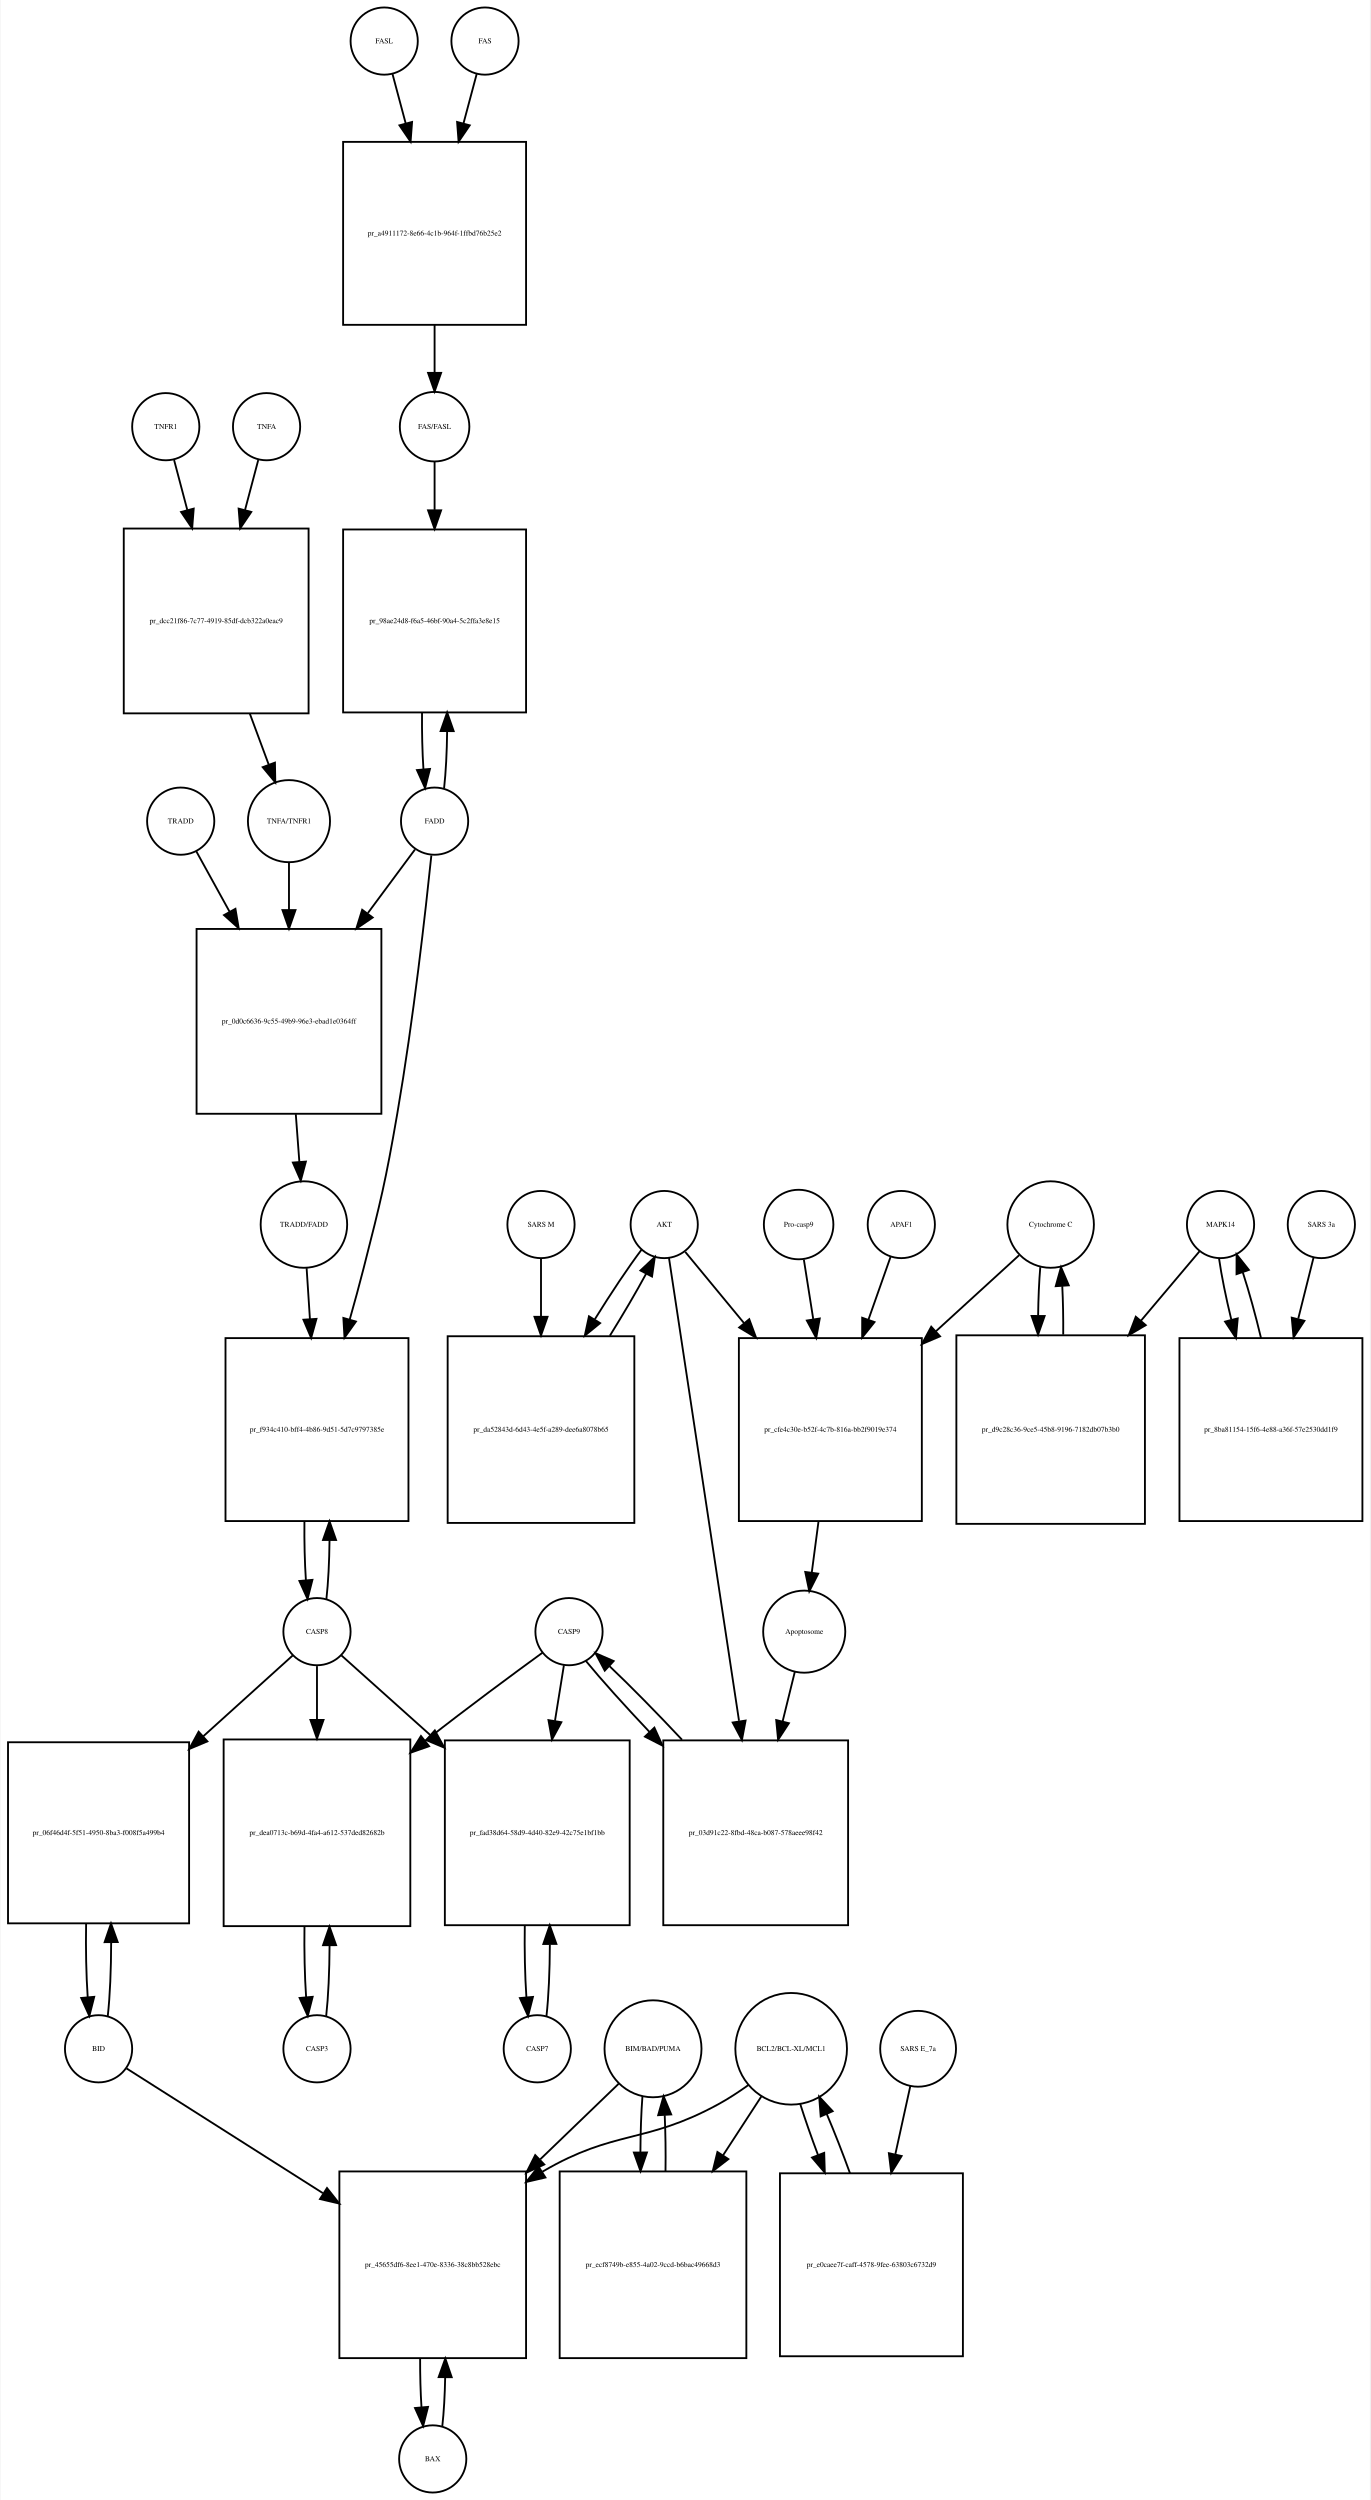
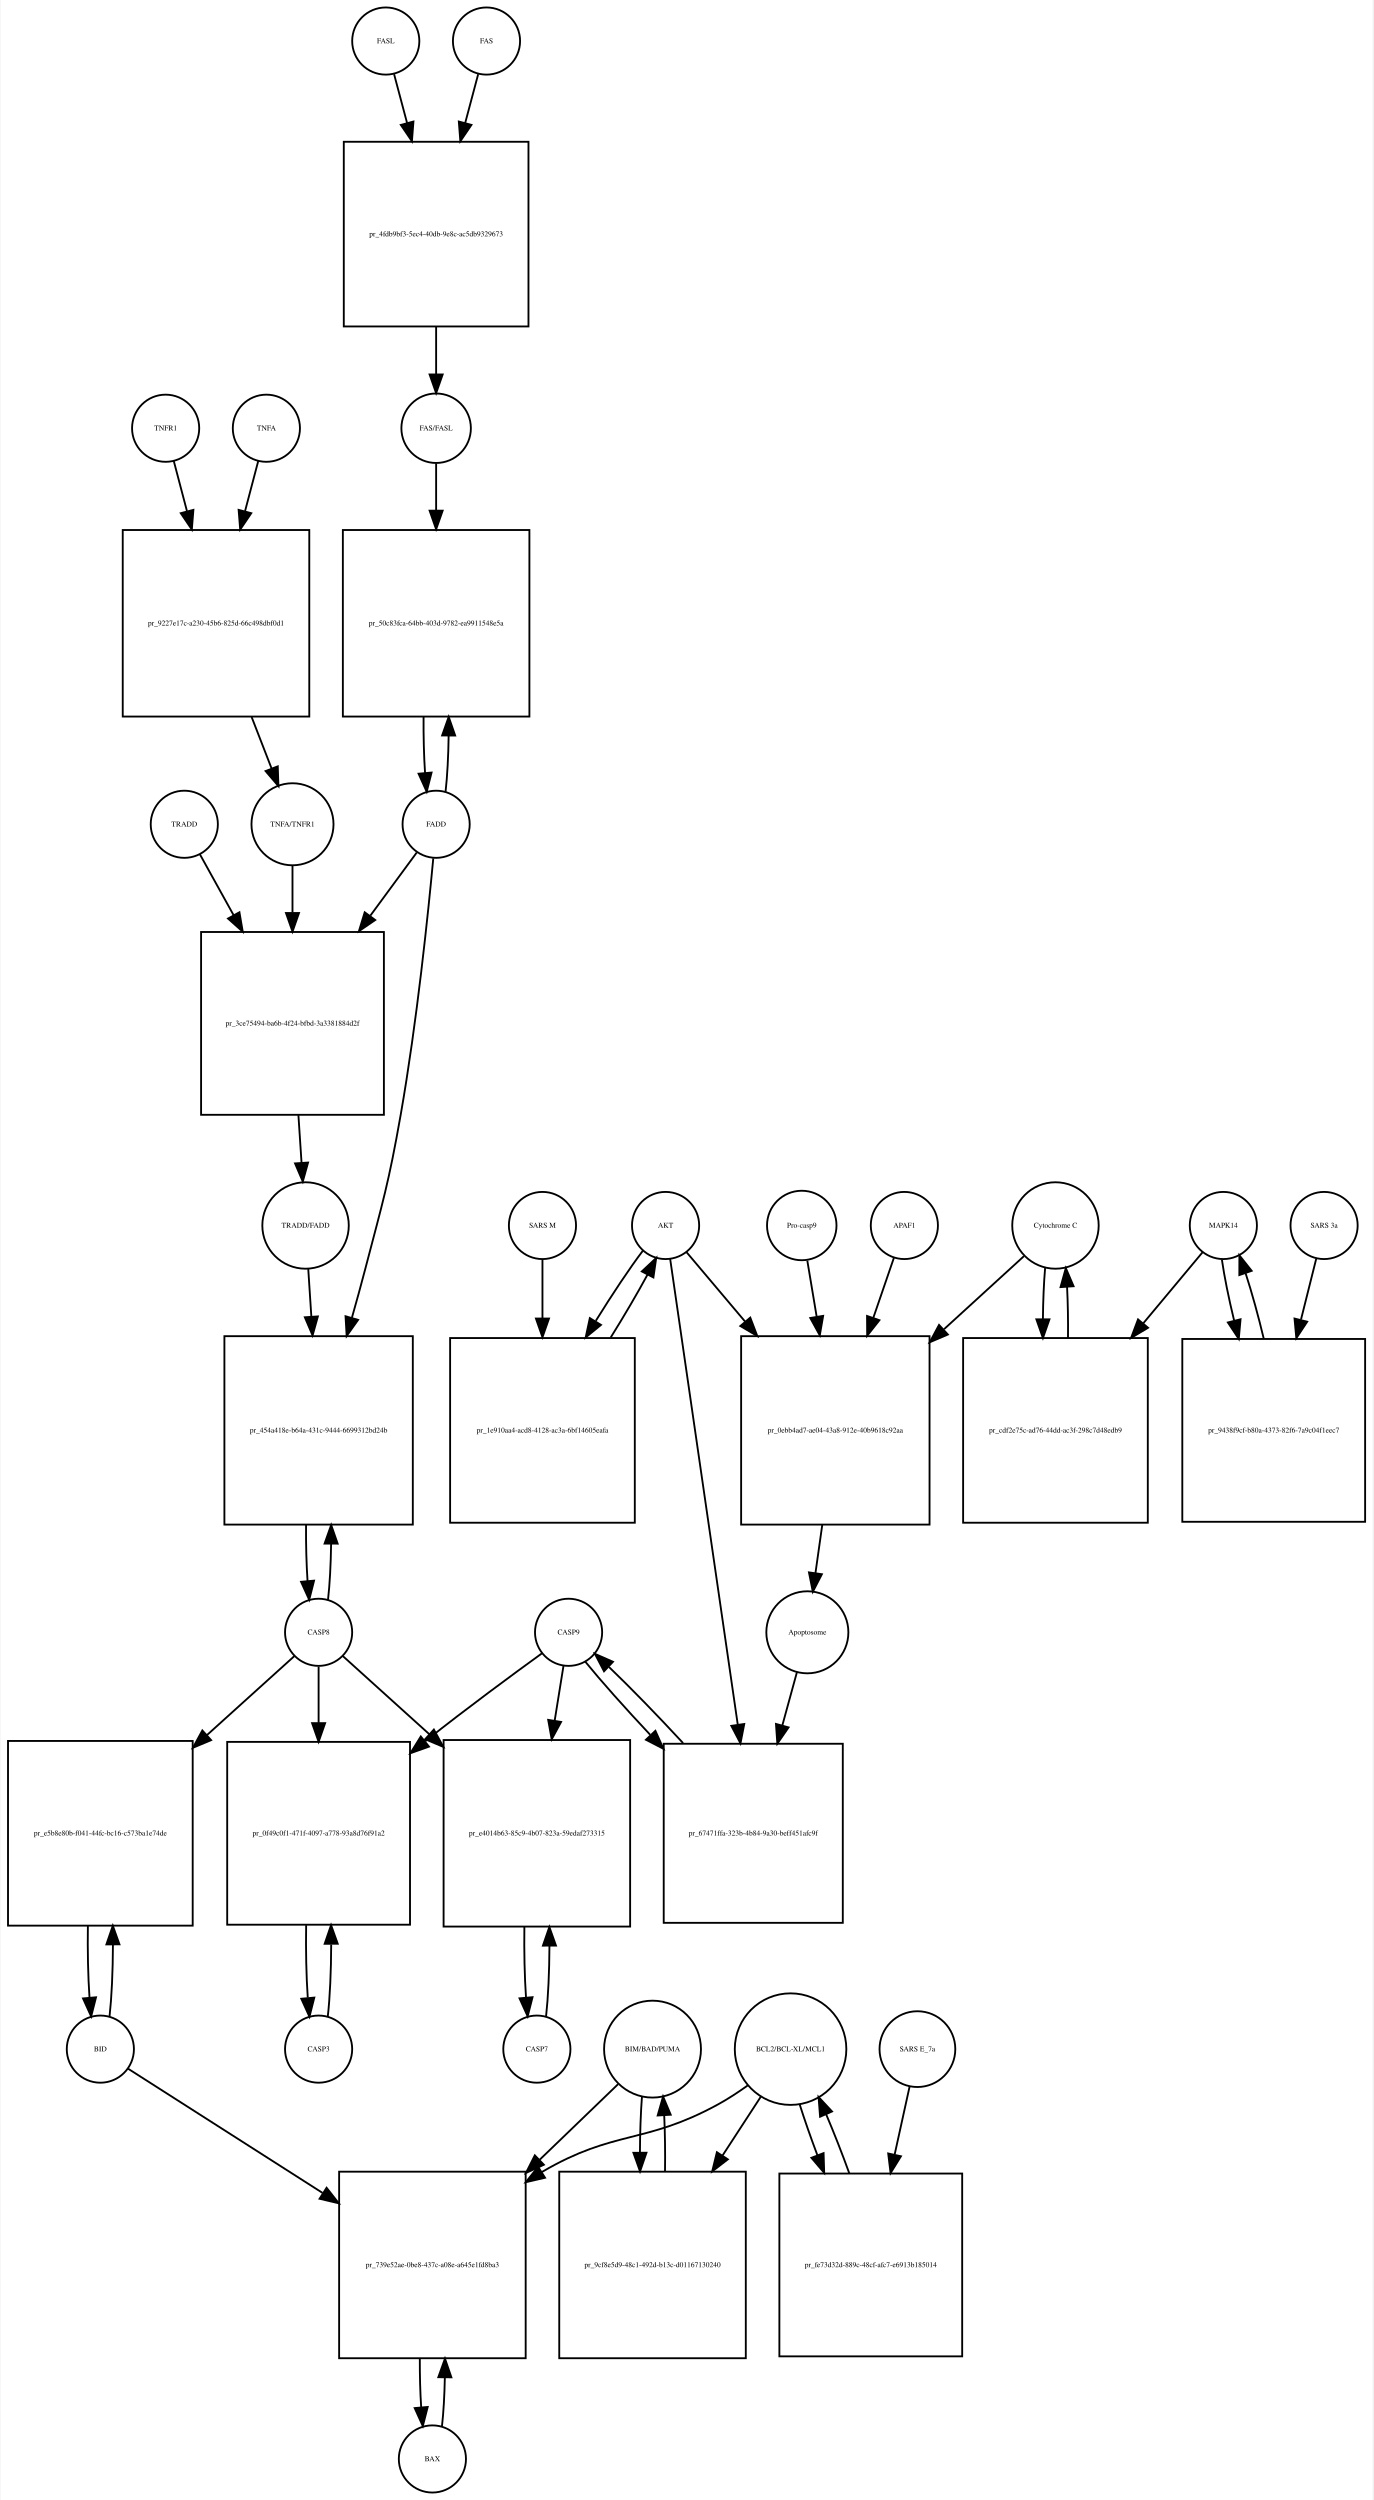
- <svg xmlns="http://www.w3.org/2000/svg" width="734pt" height="1339pt" viewBox="0.00 0.00 733.50 1339.16">
-   <g id="graph0" class="graph" transform="scale(1 1) rotate(0) translate(4 1335.16)">
-     <polygon fill="white" stroke="none" points="-4,4 -4,-1335.16 729.5,-1335.16 729.5,4 -4,4" />
+ <svg xmlns="http://www.w3.org/2000/svg" width="736pt" height="1340pt" viewBox="0.00 0.00 735.50 1340.16">
+   <g id="graph0" class="graph" transform="scale(1 1) rotate(0) translate(4 1336.16)">
+     <polygon fill="white" stroke="none" points="-4,4 -4,-1336.16 731.5,-1336.16 731.5,4 -4,4" />
    <g id="node1" class="node">
-       <ellipse fill="none" stroke="black" cx="201.5" cy="-1313.16" rx="18" ry="18" />
-       <text text-anchor="middle" x="201.5" y="-1311.96" font-family="Times,serif" font-size="4.00">FASL</text>
+       <ellipse fill="none" stroke="black" cx="202.5" cy="-1314.16" rx="18" ry="18" />
+       <text text-anchor="middle" x="202.5" y="-1312.96" font-family="Times,serif" font-size="4.00">FASL</text>
    </g>
    <g id="node2" class="node">
-       <polygon fill="none" stroke="black" points="277.5,-1259.16 179.5,-1259.16 179.5,-1161.16 277.5,-1161.16 277.5,-1259.16" />
-       <text text-anchor="middle" x="228.5" y="-1208.96" font-family="Times,serif" font-size="4.00">pr_a4911172-8e66-4c1b-964f-1ffbd76b25e2</text>
+       <polygon fill="none" stroke="black" points="279,-1260.16 180,-1260.16 180,-1161.16 279,-1161.16 279,-1260.16" />
+       <text text-anchor="middle" x="229.5" y="-1209.46" font-family="Times,serif" font-size="4.00">pr_4fdb9bf3-5ec4-40db-9e8c-ac5db9329673</text>
    </g>
    <g id="edge1" class="edge">
-       <path fill="none" stroke="black" d="M205.959,-1295.49C207.958,-1288.01 210.447,-1278.69 213.035,-1269.01" />
-       <polygon fill="black" stroke="black" points="216.44,-1269.83 215.641,-1259.26 209.677,-1268.02 216.44,-1269.83" />
+       <path fill="none" stroke="black" d="M206.959,-1296.4C208.936,-1288.97 211.392,-1279.74 213.948,-1270.13" />
+       <polygon fill="black" stroke="black" points="217.336,-1271.01 216.524,-1260.44 210.571,-1269.21 217.336,-1271.01" />
    </g>
    <g id="node4" class="node">
-       <ellipse fill="none" stroke="black" cx="228.5" cy="-1106.6" rx="18.623" ry="18.623" />
-       <text text-anchor="middle" x="228.5" y="-1105.4" font-family="Times,serif" font-size="4.00">FAS/FASL</text>
+       <ellipse fill="none" stroke="black" cx="229.5" cy="-1106.6" rx="18.623" ry="18.623" />
+       <text text-anchor="middle" x="229.5" y="-1105.4" font-family="Times,serif" font-size="4.00">FAS/FASL</text>
    </g>
    <g id="edge2" class="edge">
-       <path fill="none" stroke="black" d="M228.5,-1161.06C228.5,-1152.32 228.5,-1143.47 228.5,-1135.56" />
-       <polygon fill="black" stroke="black" points="232,-1135.44 228.5,-1125.44 225,-1135.44 232,-1135.44" />
+       <path fill="none" stroke="black" d="M229.5,-1161.02C229.5,-1152.27 229.5,-1143.42 229.5,-1135.51" />
+       <polygon fill="black" stroke="black" points="233,-1135.41 229.5,-1125.41 226,-1135.41 233,-1135.41" />
    </g>
    <g id="node3" class="node">
-       <ellipse fill="none" stroke="black" cx="255.5" cy="-1313.16" rx="18" ry="18" />
-       <text text-anchor="middle" x="255.5" y="-1311.96" font-family="Times,serif" font-size="4.00">FAS</text>
+       <ellipse fill="none" stroke="black" cx="256.5" cy="-1314.16" rx="18" ry="18" />
+       <text text-anchor="middle" x="256.5" y="-1312.96" font-family="Times,serif" font-size="4.00">FAS</text>
    </g>
    <g id="edge3" class="edge">
-       <path fill="none" stroke="black" d="M251.041,-1295.49C249.042,-1288.01 246.553,-1278.69 243.965,-1269.01" />
-       <polygon fill="black" stroke="black" points="247.323,-1268.02 241.359,-1259.26 240.56,-1269.83 247.323,-1268.02" />
+       <path fill="none" stroke="black" d="M252.041,-1296.4C250.064,-1288.97 247.608,-1279.74 245.052,-1270.13" />
+       <polygon fill="black" stroke="black" points="248.429,-1269.21 242.476,-1260.44 241.664,-1271.01 248.429,-1269.21" />
    </g>
    <g id="node10" class="node">
-       <polygon fill="none" stroke="black" points="277.5,-1051.54 179.5,-1051.54 179.5,-953.54 277.5,-953.54 277.5,-1051.54" />
-       <text text-anchor="middle" x="228.5" y="-1001.34" font-family="Times,serif" font-size="4.00">pr_98ae24d8-f6a5-46bf-90a4-5c2ffa3e8e15</text>
+       <polygon fill="none" stroke="black" points="279.5,-1052.04 179.5,-1052.04 179.5,-952.04 279.5,-952.04 279.5,-1052.04" />
+       <text text-anchor="middle" x="229.5" y="-1000.84" font-family="Times,serif" font-size="4.00">pr_50c83fca-64bb-403d-9782-ea9911548e5a</text>
    </g>
    <g id="edge4" class="edge">
-       <path fill="none" stroke="black" d="M228.5,-1087.82C228.5,-1080.44 228.5,-1071.42 228.5,-1062.05" />
-       <polygon fill="black" stroke="black" points="232,-1061.81 228.5,-1051.81 225,-1061.81 232,-1061.81" />
+       <path fill="none" stroke="black" d="M229.5,-1087.74C229.5,-1080.49 229.5,-1071.66 229.5,-1062.47" />
+       <polygon fill="black" stroke="black" points="233,-1062.42 229.5,-1052.42 226,-1062.42 233,-1062.42" />
    </g>
    <g id="node5" class="node">
      <ellipse fill="none" stroke="black" cx="138.5" cy="-1106.6" rx="18" ry="18" />
      <text text-anchor="middle" x="138.5" y="-1105.4" font-family="Times,serif" font-size="4.00">TNFA</text>
    </g>
    <g id="node6" class="node">
-       <polygon fill="none" stroke="black" points="161,-1052.04 62,-1052.04 62,-953.04 161,-953.04 161,-1052.04" />
-       <text text-anchor="middle" x="111.5" y="-1001.34" font-family="Times,serif" font-size="4.00">pr_dcc21f86-7c77-4919-85df-dcb322a0eac9</text>
+       <polygon fill="none" stroke="black" points="161.5,-1052.04 61.5,-1052.04 61.5,-952.04 161.5,-952.04 161.5,-1052.04" />
+       <text text-anchor="middle" x="111.5" y="-1000.84" font-family="Times,serif" font-size="4.00">pr_9227e17c-a230-45b6-825d-66c498dbf0d1</text>
    </g>
    <g id="edge5" class="edge">
-       <path fill="none" stroke="black" d="M134.041,-1088.75C132.042,-1081.19 129.553,-1071.78 126.965,-1062" />
-       <polygon fill="black" stroke="black" points="130.3,-1060.92 124.359,-1052.15 123.533,-1062.71 130.3,-1060.92" />
+       <path fill="none" stroke="black" d="M134.162,-1089.12C132.172,-1081.56 129.679,-1072.09 127.081,-1062.22" />
+       <polygon fill="black" stroke="black" points="130.392,-1061.06 124.462,-1052.28 123.623,-1062.84 130.392,-1061.06" />
    </g>
    <g id="node8" class="node">
-       <ellipse fill="none" stroke="black" cx="150.5" cy="-895.297" rx="21.99" ry="21.99" />
-       <text text-anchor="middle" x="150.5" y="-894.097" font-family="Times,serif" font-size="4.00">TNFA/TNFR1</text>
+       <ellipse fill="none" stroke="black" cx="152.5" cy="-894.297" rx="21.99" ry="21.99" />
+       <text text-anchor="middle" x="152.5" y="-893.097" font-family="Times,serif" font-size="4.00">TNFA/TNFR1</text>
    </g>
    <g id="edge6" class="edge">
-       <path fill="none" stroke="black" d="M129.516,-952.923C132.987,-943.555 136.522,-934.017 139.676,-925.505" />
-       <polygon fill="black" stroke="black" points="142.985,-926.649 143.178,-916.056 136.421,-924.217 142.985,-926.649" />
+       <path fill="none" stroke="black" d="M130.56,-951.883C134.227,-942.425 137.956,-932.806 141.275,-924.248" />
+       <polygon fill="black" stroke="black" points="144.601,-925.35 144.953,-914.761 138.075,-922.819 144.601,-925.35" />
    </g>
    <g id="node7" class="node">
      <ellipse fill="none" stroke="black" cx="84.5" cy="-1106.6" rx="18" ry="18" />
      <text text-anchor="middle" x="84.5" y="-1105.4" font-family="Times,serif" font-size="4.00">TNFR1</text>
    </g>
    <g id="edge7" class="edge">
-       <path fill="none" stroke="black" d="M88.959,-1088.75C90.958,-1081.19 93.447,-1071.78 96.035,-1062" />
-       <polygon fill="black" stroke="black" points="99.467,-1062.71 98.641,-1052.15 92.7,-1060.92 99.467,-1062.71" />
+       <path fill="none" stroke="black" d="M88.838,-1089.12C90.828,-1081.56 93.321,-1072.09 95.919,-1062.22" />
+       <polygon fill="black" stroke="black" points="99.377,-1062.84 98.538,-1052.28 92.608,-1061.06 99.377,-1062.84" />
    </g>
    <g id="node36" class="node">
-       <polygon fill="none" stroke="black" points="200,-837.553 101,-837.553 101,-738.553 200,-738.553 200,-837.553" />
-       <text text-anchor="middle" x="150.5" y="-786.853" font-family="Times,serif" font-size="4.00">pr_0d0c6636-9c55-49b9-96e3-ebad1e0364ff</text>
+       <polygon fill="none" stroke="black" points="201.5,-836.553 103.5,-836.553 103.5,-738.553 201.5,-738.553 201.5,-836.553" />
+       <text text-anchor="middle" x="152.5" y="-786.353" font-family="Times,serif" font-size="4.00">pr_3ce75494-ba6b-4f24-bfbd-3a3381884d2f</text>
    </g>
    <g id="edge8" class="edge">
-       <path fill="none" stroke="black" d="M150.5,-873.504C150.5,-865.937 150.5,-856.964 150.5,-847.739" />
-       <polygon fill="black" stroke="black" points="154,-847.684 150.5,-837.684 147,-847.684 154,-847.684" />
+       <path fill="none" stroke="black" d="M152.5,-872.352C152.5,-864.891 152.5,-856.08 152.5,-847.023" />
+       <polygon fill="black" stroke="black" points="156,-846.75 152.5,-836.75 149,-846.75 156,-846.75" />
    </g>
    <g id="node9" class="node">
-       <ellipse fill="none" stroke="black" cx="228.5" cy="-895.297" rx="18" ry="18" />
-       <text text-anchor="middle" x="228.5" y="-894.097" font-family="Times,serif" font-size="4.00">FADD</text>
+       <ellipse fill="none" stroke="black" cx="229.5" cy="-894.297" rx="18" ry="18" />
+       <text text-anchor="middle" x="229.5" y="-893.097" font-family="Times,serif" font-size="4.00">FADD</text>
    </g>
    <g id="edge9" class="edge">
-       <path fill="none" stroke="black" d="M233.593,-913.007C234.539,-921.429 235.08,-932.197 235.216,-943.302" />
-       <polygon fill="black" stroke="black" points="231.716,-943.542 235.227,-953.538 238.716,-943.534 231.716,-943.542" />
+       <path fill="none" stroke="black" d="M234.555,-911.754C235.501,-920.06 236.051,-930.697 236.205,-941.715" />
+       <polygon fill="black" stroke="black" points="232.706,-941.894 236.235,-951.883 239.705,-941.873 232.706,-941.894" />
    </g>
    <g id="node12" class="node">
-       <polygon fill="none" stroke="black" points="214.5,-618.384 116.5,-618.384 116.5,-520.384 214.5,-520.384 214.5,-618.384" />
-       <text text-anchor="middle" x="165.5" y="-568.184" font-family="Times,serif" font-size="4.00">pr_f934c410-bff4-4b86-9d51-5d7c9797385e</text>
+       <polygon fill="none" stroke="black" points="217,-619.884 116,-619.884 116,-518.884 217,-518.884 217,-619.884" />
+       <text text-anchor="middle" x="166.5" y="-568.184" font-family="Times,serif" font-size="4.00">pr_454a418e-b64a-431c-9444-6699312bd24b</text>
    </g>
    <g id="edge10" class="edge">
-       <path fill="none" stroke="black" d="M226.768,-876.938C223.778,-848.094 217.131,-788.518 208.5,-738.553 202.099,-701.499 199.782,-692.323 190.5,-655.884 188.229,-646.969 185.664,-637.581 183.063,-628.421" />
-       <polygon fill="black" stroke="black" points="186.368,-627.247 180.24,-618.604 179.64,-629.182 186.368,-627.247" />
+       <path fill="none" stroke="black" d="M227.971,-876.036C225.298,-847.357 219.218,-788.137 210.5,-738.553 203.972,-701.423 201.016,-692.363 191.5,-655.884 189.288,-647.403 186.83,-638.487 184.343,-629.745" />
+       <polygon fill="black" stroke="black" points="187.662,-628.623 181.535,-619.98 180.935,-630.557 187.662,-628.623" />
    </g>
    <g id="edge11" class="edge">
-       <path fill="none" stroke="black" d="M217.981,-880.103C211.295,-871.082 202.154,-858.748 192.758,-846.071" />
-       <polygon fill="black" stroke="black" points="195.337,-843.673 186.571,-837.723 189.713,-847.841 195.337,-843.673" />
+       <path fill="none" stroke="black" d="M219.115,-879.17C212.515,-870.192 203.491,-857.917 194.217,-845.3" />
+       <polygon fill="black" stroke="black" points="196.852,-842.976 188.109,-836.992 191.212,-847.122 196.852,-842.976" />
    </g>
    <g id="edge12" class="edge">
-       <path fill="none" stroke="black" d="M221.773,-953.538C221.668,-943.095 221.92,-932.408 222.529,-923.138" />
-       <polygon fill="black" stroke="black" points="226.03,-923.272 223.407,-913.007 219.056,-922.667 226.03,-923.272" />
+       <path fill="none" stroke="black" d="M222.765,-951.883C222.682,-941.494 222.948,-930.913 223.563,-921.754" />
+       <polygon fill="black" stroke="black" points="227.053,-922.023 224.445,-911.754 220.08,-921.407 227.053,-922.023" />
    </g>
    <g id="node11" class="node">
-       <ellipse fill="none" stroke="black" cx="165.5" cy="-461.141" rx="18" ry="18" />
-       <text text-anchor="middle" x="165.5" y="-459.941" font-family="Times,serif" font-size="4.00">CASP8</text>
+       <ellipse fill="none" stroke="black" cx="166.5" cy="-461.141" rx="18" ry="18" />
+       <text text-anchor="middle" x="166.5" y="-459.941" font-family="Times,serif" font-size="4.00">CASP8</text>
    </g>
    <g id="edge13" class="edge">
-       <path fill="none" stroke="black" d="M170.549,-478.624C171.535,-487.299 172.093,-498.514 172.221,-510.06" />
-       <polygon fill="black" stroke="black" points="168.721,-510.237 172.224,-520.236 175.721,-510.235 168.721,-510.237" />
+       <path fill="none" stroke="black" d="M171.542,-478.564C172.488,-486.858 173.041,-497.485 173.201,-508.507" />
+       <polygon fill="black" stroke="black" points="169.702,-508.697 173.238,-518.684 176.702,-508.672 169.702,-508.697" />
    </g>
    <g id="node15" class="node">
-       <polygon fill="none" stroke="black" points="215.5,-403.397 115.5,-403.397 115.5,-303.397 215.5,-303.397 215.5,-403.397" />
-       <text text-anchor="middle" x="165.5" y="-352.197" font-family="Times,serif" font-size="4.00">pr_dea0713c-b69d-4fa4-a612-537ded82682b</text>
+       <polygon fill="none" stroke="black" points="215.5,-402.397 117.5,-402.397 117.5,-304.397 215.5,-304.397 215.5,-402.397" />
+       <text text-anchor="middle" x="166.5" y="-352.197" font-family="Times,serif" font-size="4.00">pr_0f49c0f1-471f-4097-a778-93a8d76f91a2</text>
    </g>
    <g id="edge14" class="edge">
-       <path fill="none" stroke="black" d="M165.5,-442.679C165.5,-434.589 165.5,-424.451 165.5,-413.956" />
-       <polygon fill="black" stroke="black" points="169,-413.839 165.5,-403.839 162,-413.839 169,-413.839" />
+       <path fill="none" stroke="black" d="M166.5,-442.679C166.5,-434.236 166.5,-423.562 166.5,-412.58" />
+       <polygon fill="black" stroke="black" points="170,-412.463 166.5,-402.463 163,-412.463 170,-412.463" />
    </g>
    <g id="node21" class="node">
-       <polygon fill="none" stroke="black" points="97,-401.897 7.10543e-15,-401.897 7.10543e-15,-304.897 97,-304.897 97,-401.897" />
-       <text text-anchor="middle" x="48.5" y="-352.197" font-family="Times,serif" font-size="4.00">pr_06f46d4f-5f51-4950-8ba3-f008f5a499b4</text>
+       <polygon fill="none" stroke="black" points="99,-402.897 0,-402.897 0,-303.897 99,-303.897 99,-402.897" />
+       <text text-anchor="middle" x="49.5" y="-352.197" font-family="Times,serif" font-size="4.00">pr_e5b8e80b-f041-44fc-bc16-c573ba1e74de</text>
    </g>
    <g id="edge15" class="edge">
-       <path fill="none" stroke="black" d="M152.532,-448.42C140.766,-437.787 122.57,-421.341 104.666,-405.16" />
-       <polygon fill="black" stroke="black" points="106.797,-402.367 97.031,-398.259 102.103,-407.56 106.797,-402.367" />
+       <path fill="none" stroke="black" d="M153.532,-448.42C141.975,-437.975 124.213,-421.921 106.617,-406.019" />
+       <polygon fill="black" stroke="black" points="108.871,-403.338 99.105,-399.23 104.177,-408.532 108.871,-403.338" />
    </g>
    <g id="node33" class="node">
-       <polygon fill="none" stroke="black" points="333,-402.897 234,-402.897 234,-303.897 333,-303.897 333,-402.897" />
-       <text text-anchor="middle" x="283.5" y="-352.197" font-family="Times,serif" font-size="4.00">pr_fad38d64-58d9-4d40-82e9-42c75e1bf1bb</text>
+       <polygon fill="none" stroke="black" points="333.5,-403.397 233.5,-403.397 233.5,-303.397 333.5,-303.397 333.5,-403.397" />
+       <text text-anchor="middle" x="283.5" y="-352.197" font-family="Times,serif" font-size="4.00">pr_e4014b63-85c9-4b07-823a-59edaf273315</text>
    </g>
    <g id="edge16" class="edge">
-       <path fill="none" stroke="black" d="M178.579,-448.42C190.287,-437.928 208.31,-421.777 226.134,-405.804" />
-       <polygon fill="black" stroke="black" points="228.63,-408.267 233.742,-398.987 223.959,-403.054 228.63,-408.267" />
+       <path fill="none" stroke="black" d="M179.468,-448.42C190.921,-438.069 208.468,-422.21 225.907,-406.449" />
+       <polygon fill="black" stroke="black" points="228.284,-409.018 233.356,-399.716 223.591,-403.825 228.284,-409.018" />
    </g>
    <g id="edge17" class="edge">
-       <path fill="none" stroke="black" d="M158.776,-520.236C158.661,-509.386 158.924,-498.256 159.566,-488.679" />
-       <polygon fill="black" stroke="black" points="163.06,-488.893 160.451,-478.624 156.087,-488.279 163.06,-488.893" />
+       <path fill="none" stroke="black" d="M159.762,-518.684C159.687,-508.281 159.957,-497.703 160.574,-488.553" />
+       <polygon fill="black" stroke="black" points="164.063,-488.834 161.458,-478.564 157.09,-488.217 164.063,-488.834" />
    </g>
    <g id="node13" class="node">
-       <ellipse fill="none" stroke="black" cx="158.5" cy="-679.219" rx="23.17" ry="23.17" />
-       <text text-anchor="middle" x="158.5" y="-678.019" font-family="Times,serif" font-size="4.00">TRADD/FADD</text>
+       <ellipse fill="none" stroke="black" cx="159.5" cy="-679.219" rx="23.17" ry="23.17" />
+       <text text-anchor="middle" x="159.5" y="-678.019" font-family="Times,serif" font-size="4.00">TRADD/FADD</text>
    </g>
    <g id="edge18" class="edge">
-       <path fill="none" stroke="black" d="M159.95,-655.875C160.474,-647.817 161.091,-638.306 161.72,-628.608" />
-       <polygon fill="black" stroke="black" points="165.222,-628.692 162.377,-618.487 158.237,-628.239 165.222,-628.692" />
+       <path fill="none" stroke="black" d="M160.95,-655.875C161.439,-648.345 162.01,-639.546 162.597,-630.512" />
+       <polygon fill="black" stroke="black" points="166.107,-630.473 163.262,-620.267 159.121,-630.019 166.107,-630.473" />
    </g>
    <g id="node14" class="node">
-       <ellipse fill="none" stroke="black" cx="165.5" cy="-237.698" rx="18" ry="18" />
-       <text text-anchor="middle" x="165.5" y="-236.498" font-family="Times,serif" font-size="4.00">CASP3</text>
+       <ellipse fill="none" stroke="black" cx="166.5" cy="-237.698" rx="18" ry="18" />
+       <text text-anchor="middle" x="166.5" y="-236.498" font-family="Times,serif" font-size="4.00">CASP3</text>
    </g>
    <g id="edge19" class="edge">
-       <path fill="none" stroke="black" d="M170.432,-255.268C171.576,-265.443 172.18,-279.158 172.244,-293.07" />
-       <polygon fill="black" stroke="black" points="168.744,-293.172 172.196,-303.188 175.744,-293.205 168.744,-293.172" />
+       <path fill="none" stroke="black" d="M171.408,-255.055C172.588,-265.432 173.201,-279.552 173.247,-293.817" />
+       <polygon fill="black" stroke="black" points="169.745,-294.156 173.18,-304.179 176.745,-294.201 169.745,-294.156" />
    </g>
    <g id="edge20" class="edge">
-       <path fill="none" stroke="black" d="M158.804,-303.188C158.618,-290.181 158.91,-276.63 159.682,-265.326" />
-       <polygon fill="black" stroke="black" points="163.176,-265.537 160.568,-255.268 156.203,-264.922 163.176,-265.537" />
+       <path fill="none" stroke="black" d="M159.82,-304.179C159.604,-290.877 159.89,-276.931 160.68,-265.343" />
+       <polygon fill="black" stroke="black" points="164.196,-265.325 161.592,-255.055 157.223,-264.707 164.196,-265.325" />
    </g>
    <g id="node16" class="node">
      <ellipse fill="none" stroke="black" cx="300.5" cy="-461.141" rx="18" ry="18" />
      <text text-anchor="middle" x="300.5" y="-459.941" font-family="Times,serif" font-size="4.00">CASP9</text>
    </g>
    <g id="edge21" class="edge">
-       <path fill="none" stroke="black" d="M286.328,-449.897C270.938,-438.695 245.714,-420.107 224.5,-403.397 224.134,-403.109 223.767,-402.819 223.399,-402.528" />
-       <polygon fill="black" stroke="black" points="225.567,-399.78 215.568,-396.277 221.2,-405.251 225.567,-399.78" />
+       <path fill="none" stroke="black" d="M286.301,-449.931C270.887,-438.759 245.643,-420.196 224.5,-403.397 224.229,-403.182 223.958,-402.966 223.686,-402.749" />
+       <polygon fill="black" stroke="black" points="225.675,-399.857 215.694,-396.303 221.28,-405.305 225.675,-399.857" />
    </g>
    <g id="node17" class="node">
-       <polygon fill="none" stroke="black" points="450,-402.897 351,-402.897 351,-303.897 450,-303.897 450,-402.897" />
-       <text text-anchor="middle" x="400.5" y="-352.197" font-family="Times,serif" font-size="4.00">pr_03d91c22-8fbd-48ca-b087-578aeee98f42</text>
+       <polygon fill="none" stroke="black" points="447.5,-401.397 351.5,-401.397 351.5,-305.397 447.5,-305.397 447.5,-401.397" />
+       <text text-anchor="middle" x="399.5" y="-352.197" font-family="Times,serif" font-size="4.00">pr_67471ffa-323b-4b84-9a30-beff451afc9f</text>
    </g>
    <g id="edge22" class="edge">
-       <path fill="none" stroke="black" d="M309.56,-445.437C317.799,-435.386 330.397,-421.393 343.636,-407.389" />
-       <polygon fill="black" stroke="black" points="346.232,-409.739 350.598,-400.086 341.165,-404.909 346.232,-409.739" />
+       <path fill="none" stroke="black" d="M309.421,-445.437C317.8,-435.096 330.753,-420.582 344.273,-406.177" />
+       <polygon fill="black" stroke="black" points="347.041,-408.345 351.374,-398.677 341.957,-403.533 347.041,-408.345" />
    </g>
    <g id="edge23" class="edge">
-       <path fill="none" stroke="black" d="M297.769,-443.151C296.432,-434.837 294.735,-424.282 292.982,-413.376" />
-       <polygon fill="black" stroke="black" points="296.407,-412.633 291.364,-403.315 289.496,-413.744 296.407,-412.633" />
+       <path fill="none" stroke="black" d="M297.769,-443.151C296.446,-434.927 294.772,-424.509 293.038,-413.727" />
+       <polygon fill="black" stroke="black" points="296.481,-413.094 291.439,-403.776 289.57,-414.205 296.481,-413.094" />
    </g>
    <g id="edge24" class="edge">
-       <path fill="none" stroke="black" d="M361.033,-403.25C347.782,-417.391 333.519,-431.919 322.101,-442.754" />
-       <polygon fill="black" stroke="black" points="319.653,-440.25 314.697,-449.615 324.411,-445.384 319.653,-440.25" />
+       <path fill="none" stroke="black" d="M361.875,-401.759C348.461,-416.272 333.837,-431.345 322.16,-442.539" />
+       <polygon fill="black" stroke="black" points="319.509,-440.227 314.598,-449.615 324.291,-445.338 319.509,-440.227" />
    </g>
    <g id="node18" class="node">
-       <ellipse fill="none" stroke="black" cx="426.5" cy="-461.141" rx="21.99" ry="21.99" />
-       <text text-anchor="middle" x="426.5" y="-459.941" font-family="Times,serif" font-size="4.00">Apoptosome</text>
+       <ellipse fill="none" stroke="black" cx="428.5" cy="-461.141" rx="21.99" ry="21.99" />
+       <text text-anchor="middle" x="428.5" y="-459.941" font-family="Times,serif" font-size="4.00">Apoptosome</text>
    </g>
    <g id="edge25" class="edge">
-       <path fill="none" stroke="black" d="M421.487,-439.752C419.581,-432.002 417.302,-422.731 414.958,-413.2" />
-       <polygon fill="black" stroke="black" points="418.292,-412.101 412.506,-403.226 411.495,-413.772 418.292,-412.101" />
+       <path fill="none" stroke="black" d="M422.909,-439.752C420.638,-431.475 417.893,-421.463 415.092,-411.252" />
+       <polygon fill="black" stroke="black" points="418.425,-410.169 412.405,-401.451 411.674,-412.021 418.425,-410.169" />
    </g>
    <g id="node19" class="node">
-       <ellipse fill="none" stroke="black" cx="351.5" cy="-679.219" rx="18" ry="18" />
-       <text text-anchor="middle" x="351.5" y="-678.019" font-family="Times,serif" font-size="4.00">AKT</text>
+       <ellipse fill="none" stroke="black" cx="352.5" cy="-679.219" rx="18" ry="18" />
+       <text text-anchor="middle" x="352.5" y="-678.019" font-family="Times,serif" font-size="4.00">AKT</text>
    </g>
    <g id="edge26" class="edge">
-       <path fill="none" stroke="black" d="M354.065,-661.264C360.958,-615.713 380.13,-489.016 391.569,-413.417" />
-       <polygon fill="black" stroke="black" points="395.094,-413.514 393.13,-403.103 388.173,-412.467 395.094,-413.514" />
+       <path fill="none" stroke="black" d="M354.961,-661.264C361.617,-615.402 380.213,-487.284 391.157,-411.877" />
+       <polygon fill="black" stroke="black" points="394.676,-412 392.649,-401.601 387.749,-410.995 394.676,-412" />
    </g>
    <g id="node30" class="node">
-       <polygon fill="none" stroke="black" points="489.5,-618.384 391.5,-618.384 391.5,-520.384 489.5,-520.384 489.5,-618.384" />
-       <text text-anchor="middle" x="440.5" y="-568.184" font-family="Times,serif" font-size="4.00">pr_cfe4c30e-b52f-4c7b-816a-bb2f9019e374</text>
+       <polygon fill="none" stroke="black" points="494,-619.884 393,-619.884 393,-518.884 494,-518.884 494,-619.884" />
+       <text text-anchor="middle" x="443.5" y="-568.184" font-family="Times,serif" font-size="4.00">pr_0ebb4ad7-ae04-43a8-912e-40b9618c92aa</text>
    </g>
    <g id="edge27" class="edge">
-       <path fill="none" stroke="black" d="M362.772,-664.561C370.902,-654.711 382.47,-640.695 394.204,-626.477" />
-       <polygon fill="black" stroke="black" points="397.054,-628.523 400.72,-618.582 391.655,-624.067 397.054,-628.523" />
+       <path fill="none" stroke="black" d="M363.658,-664.996C371.747,-655.411 383.298,-641.723 395.11,-627.726" />
+       <polygon fill="black" stroke="black" points="397.904,-629.842 401.679,-619.942 392.555,-625.327 397.904,-629.842" />
    </g>
    <g id="node34" class="node">
-       <polygon fill="none" stroke="black" points="335.5,-619.384 235.5,-619.384 235.5,-519.384 335.5,-519.384 335.5,-619.384" />
-       <text text-anchor="middle" x="285.5" y="-568.184" font-family="Times,serif" font-size="4.00">pr_da52843d-6d43-4e5f-a289-dee6a8078b65</text>
+       <polygon fill="none" stroke="black" points="336,-618.884 237,-618.884 237,-519.884 336,-519.884 336,-618.884" />
+       <text text-anchor="middle" x="286.5" y="-568.184" font-family="Times,serif" font-size="4.00">pr_1e910aa4-acd8-4128-ac3a-6bf14605eafa</text>
    </g>
    <g id="edge28" class="edge">
-       <path fill="none" stroke="black" d="M339.435,-665.849C332.291,-656.411 323.131,-642.664 314.355,-628.528" />
-       <polygon fill="black" stroke="black" points="317.166,-626.415 308.962,-619.711 311.194,-630.068 317.166,-626.415" />
+       <path fill="none" stroke="black" d="M340.435,-665.849C333.221,-656.319 323.953,-642.397 315.1,-628.116" />
+       <polygon fill="black" stroke="black" points="317.862,-625.924 309.663,-619.214 311.888,-629.572 317.862,-625.924" />
    </g>
    <g id="node20" class="node">
-       <ellipse fill="none" stroke="black" cx="48.5" cy="-237.698" rx="18" ry="18" />
-       <text text-anchor="middle" x="48.5" y="-236.498" font-family="Times,serif" font-size="4.00">BID</text>
+       <ellipse fill="none" stroke="black" cx="49.5" cy="-237.698" rx="18" ry="18" />
+       <text text-anchor="middle" x="49.5" y="-236.498" font-family="Times,serif" font-size="4.00">BID</text>
    </g>
    <g id="edge29" class="edge">
-       <path fill="none" stroke="black" d="M53.432,-255.265C54.624,-265.869 55.23,-280.317 55.249,-294.828" />
-       <polygon fill="black" stroke="black" points="51.75,-294.81 55.169,-304.837 58.749,-294.866 51.75,-294.81" />
+       <path fill="none" stroke="black" d="M54.426,-255.216C55.589,-265.523 56.195,-279.477 56.246,-293.592" />
+       <polygon fill="black" stroke="black" points="52.745,-293.828 56.186,-303.849 59.745,-293.87 52.745,-293.828" />
    </g>
    <g id="node23" class="node">
      <polygon fill="none" stroke="black" points="277.5,-172 177.5,-172 177.5,-72 277.5,-72 277.5,-172" />
-       <text text-anchor="middle" x="227.5" y="-120.8" font-family="Times,serif" font-size="4.00">pr_45655df6-8ee1-470e-8336-38c8bb528ebc</text>
+       <text text-anchor="middle" x="227.5" y="-120.8" font-family="Times,serif" font-size="4.00">pr_739e52ae-0be8-437c-a08e-a645e1fd8ba3</text>
    </g>
    <g id="edge30" class="edge">
-       <path fill="none" stroke="black" d="M63.454,-227.2C86.401,-212.624 131.543,-183.95 168.673,-160.366" />
-       <polygon fill="black" stroke="black" points="170.869,-163.118 177.433,-154.802 167.115,-157.209 170.869,-163.118" />
+       <path fill="none" stroke="black" d="M64.37,-227.2C87.112,-212.674 131.775,-184.145 168.626,-160.606" />
+       <polygon fill="black" stroke="black" points="170.78,-163.384 177.323,-155.051 167.011,-157.484 170.78,-163.384" />
    </g>
    <g id="edge31" class="edge">
-       <path fill="none" stroke="black" d="M41.831,-304.837C41.594,-291.326 41.878,-277.096 42.683,-265.31" />
-       <polygon fill="black" stroke="black" points="46.176,-265.534 43.568,-255.265 39.203,-264.919 46.176,-265.534" />
+       <path fill="none" stroke="black" d="M42.814,-303.849C42.609,-290.676 42.896,-276.895 43.675,-265.418" />
+       <polygon fill="black" stroke="black" points="47.183,-265.485 44.574,-255.216 40.21,-264.87 47.183,-265.485" />
    </g>
    <g id="node22" class="node">
      <ellipse fill="none" stroke="black" cx="227.5" cy="-18" rx="18" ry="18" />
      <text text-anchor="middle" x="227.5" y="-16.8" font-family="Times,serif" font-size="4.00">BAX</text>
    </g>
    <g id="edge32" class="edge">
      <path fill="none" stroke="black" d="M232.641,-35.615C233.475,-42.991 233.985,-52.162 234.171,-61.733" />
      <polygon fill="black" stroke="black" points="230.671,-61.819 234.246,-71.793 237.671,-61.767 230.671,-61.819" />
    </g>
    <g id="edge33" class="edge">
      <path fill="none" stroke="black" d="M220.754,-71.793C220.717,-62.827 220.958,-53.786 221.478,-45.783" />
      <polygon fill="black" stroke="black" points="224.982,-45.88 222.359,-35.615 218.009,-45.275 224.982,-45.88" />
    </g>
    <g id="node24" class="node">
      <ellipse fill="none" stroke="black" cx="345.5" cy="-237.698" rx="25.972" ry="25.972" />
      <text text-anchor="middle" x="345.5" y="-236.498" font-family="Times,serif" font-size="4.00">BIM/BAD/PUMA</text>
    </g>
    <g id="edge34" class="edge">
      <path fill="none" stroke="black" d="M327.062,-218.933C315.643,-207.93 300.295,-193.141 285.073,-178.474" />
      <polygon fill="black" stroke="black" points="287.258,-175.719 277.628,-171.301 282.401,-180.76 287.258,-175.719" />
    </g>
    <g id="node40" class="node">
      <polygon fill="none" stroke="black" points="395.5,-172 295.5,-172 295.5,-72 395.5,-72 395.5,-172" />
-       <text text-anchor="middle" x="345.5" y="-120.8" font-family="Times,serif" font-size="4.00">pr_ecf8749b-e855-4a02-9ccd-b6bac49668d3</text>
+       <text text-anchor="middle" x="345.5" y="-120.8" font-family="Times,serif" font-size="4.00">pr_9cf8e5d9-48c1-492d-b13c-d01167130240</text>
    </g>
    <g id="edge35" class="edge">
      <path fill="none" stroke="black" d="M339.843,-212.307C339.166,-203.407 338.804,-192.91 338.756,-182.299" />
      <polygon fill="black" stroke="black" points="342.256,-182.156 338.805,-172.139 335.256,-182.121 342.256,-182.156" />
    </g>
    <g id="node25" class="node">
      <ellipse fill="none" stroke="black" cx="419.5" cy="-237.698" rx="29.898" ry="29.898" />
      <text text-anchor="middle" x="419.5" y="-236.498" font-family="Times,serif" font-size="4.00">BCL2/BCL-XL/MCL1</text>
    </g>
    <g id="edge36" class="edge">
      <path fill="none" stroke="black" d="M396.67,-218.33C391.521,-214.639 385.959,-210.983 380.5,-208 341.241,-186.549 325.113,-194.593 286.5,-172 286.407,-171.945 286.313,-171.891 286.22,-171.836" />
      <polygon fill="black" stroke="black" points="287.883,-168.746 277.562,-166.353 284.138,-174.66 287.883,-168.746" />
    </g>
    <g id="edge37" class="edge">
      <path fill="none" stroke="black" d="M403.625,-212.307C397.534,-202.948 390.293,-191.823 383.026,-180.657" />
      <polygon fill="black" stroke="black" points="385.87,-178.611 377.482,-172.139 380.003,-182.429 385.87,-178.611" />
    </g>
    <g id="node41" class="node">
      <polygon fill="none" stroke="black" points="511.5,-171 413.5,-171 413.5,-73 511.5,-73 511.5,-171" />
-       <text text-anchor="middle" x="462.5" y="-120.8" font-family="Times,serif" font-size="4.00">pr_e0caee7f-caff-4578-9fee-63803c6732d9</text>
+       <text text-anchor="middle" x="462.5" y="-120.8" font-family="Times,serif" font-size="4.00">pr_fe73d32d-889c-48cf-afc7-e6913b185014</text>
    </g>
    <g id="edge38" class="edge">
      <path fill="none" stroke="black" d="M424.306,-208.301C426.952,-199.915 430.273,-190.415 433.862,-180.877" />
      <polygon fill="black" stroke="black" points="437.197,-181.956 437.525,-171.367 430.665,-179.44 437.197,-181.956" />
    </g>
    <g id="node26" class="node">
-       <ellipse fill="none" stroke="black" cx="558.5" cy="-679.219" rx="23.17" ry="23.17" />
-       <text text-anchor="middle" x="558.5" y="-678.019" font-family="Times,serif" font-size="4.00">Cytochrome C</text>
+       <ellipse fill="none" stroke="black" cx="561.5" cy="-679.219" rx="23.17" ry="23.17" />
+       <text text-anchor="middle" x="561.5" y="-678.019" font-family="Times,serif" font-size="4.00">Cytochrome C</text>
    </g>
    <g id="node27" class="node">
-       <polygon fill="none" stroke="black" points="609,-619.884 508,-619.884 508,-518.884 609,-518.884 609,-619.884" />
-       <text text-anchor="middle" x="558.5" y="-568.184" font-family="Times,serif" font-size="4.00">pr_d9c28c36-9ce5-45b8-9196-7182db07b3b0</text>
+       <polygon fill="none" stroke="black" points="611,-618.884 512,-618.884 512,-519.884 611,-519.884 611,-618.884" />
+       <text text-anchor="middle" x="561.5" y="-568.184" font-family="Times,serif" font-size="4.00">pr_cdf2e75c-ad76-44dd-ac3f-298c7d48edb9</text>
    </g>
    <g id="edge39" class="edge">
-       <path fill="none" stroke="black" d="M552.951,-656.397C552.293,-648.713 551.905,-639.663 551.788,-630.369" />
-       <polygon fill="black" stroke="black" points="555.288,-630.235 551.767,-620.242 548.288,-630.249 555.288,-630.235" />
+       <path fill="none" stroke="black" d="M555.951,-656.397C555.263,-648.358 554.87,-638.822 554.774,-629.077" />
+       <polygon fill="black" stroke="black" points="558.274,-628.902 554.78,-618.899 551.274,-628.897 558.274,-628.902" />
    </g>
    <g id="edge40" class="edge">
-       <path fill="none" stroke="black" d="M541.593,-662.769C529.767,-651.961 513.233,-636.851 496.957,-621.977" />
-       <polygon fill="black" stroke="black" points="499.258,-619.339 489.515,-615.176 494.536,-624.506 499.258,-619.339" />
+       <path fill="none" stroke="black" d="M544.593,-662.769C533.202,-652.359 517.443,-637.957 501.754,-623.62" />
+       <polygon fill="black" stroke="black" points="503.821,-620.767 494.078,-616.604 499.098,-625.934 503.821,-620.767" />
    </g>
    <g id="edge41" class="edge">
-       <path fill="none" stroke="black" d="M565.233,-620.242C565.307,-629.069 565.139,-638.042 564.728,-646.208" />
-       <polygon fill="black" stroke="black" points="561.222,-646.186 564.049,-656.397 568.206,-646.652 561.222,-646.186" />
+       <path fill="none" stroke="black" d="M568.22,-618.899C568.324,-628.225 568.157,-637.769 567.719,-646.399" />
+       <polygon fill="black" stroke="black" points="564.225,-646.185 567.049,-656.397 571.209,-646.653 564.225,-646.185" />
    </g>
    <g id="node28" class="node">
-       <ellipse fill="none" stroke="black" cx="649.5" cy="-679.219" rx="18" ry="18" />
-       <text text-anchor="middle" x="649.5" y="-678.019" font-family="Times,serif" font-size="4.00">MAPK14</text>
+       <ellipse fill="none" stroke="black" cx="651.5" cy="-679.219" rx="18" ry="18" />
+       <text text-anchor="middle" x="651.5" y="-678.019" font-family="Times,serif" font-size="4.00">MAPK14</text>
    </g>
    <g id="edge42" class="edge">
-       <path fill="none" stroke="black" d="M638.342,-664.996C630.253,-655.411 618.702,-641.723 606.89,-627.726" />
-       <polygon fill="black" stroke="black" points="609.445,-625.327 600.321,-619.942 604.096,-629.842 609.445,-625.327" />
+       <path fill="none" stroke="black" d="M640.464,-664.996C632.306,-655.221 620.586,-641.179 608.664,-626.894" />
+       <polygon fill="black" stroke="black" points="611.135,-624.393 602.041,-618.958 605.761,-628.878 611.135,-624.393" />
    </g>
    <g id="node38" class="node">
-       <polygon fill="none" stroke="black" points="725.5,-618.384 627.5,-618.384 627.5,-520.384 725.5,-520.384 725.5,-618.384" />
-       <text text-anchor="middle" x="676.5" y="-568.184" font-family="Times,serif" font-size="4.00">pr_8ba81154-15f6-4e88-a36f-57e2530dd1f9</text>
+       <polygon fill="none" stroke="black" points="727.5,-618.384 629.5,-618.384 629.5,-520.384 727.5,-520.384 727.5,-618.384" />
+       <text text-anchor="middle" x="678.5" y="-568.184" font-family="Times,serif" font-size="4.00">pr_9438f9cf-b80a-4373-82f6-7a9c04f1eec7</text>
    </g>
    <g id="edge43" class="edge">
-       <path fill="none" stroke="black" d="M648.723,-660.893C650.004,-651.87 652.372,-640.257 655.246,-628.38" />
-       <polygon fill="black" stroke="black" points="658.713,-628.943 657.766,-618.391 651.926,-627.231 658.713,-628.943" />
+       <path fill="none" stroke="black" d="M650.723,-660.893C652.004,-651.87 654.372,-640.257 657.246,-628.38" />
+       <polygon fill="black" stroke="black" points="660.713,-628.943 659.766,-618.391 653.926,-627.231 660.713,-628.943" />
    </g>
    <g id="node29" class="node">
-       <ellipse fill="none" stroke="black" cx="478.5" cy="-679.219" rx="18" ry="18" />
-       <text text-anchor="middle" x="478.5" y="-678.019" font-family="Times,serif" font-size="4.00">APAF1</text>
+       <ellipse fill="none" stroke="black" cx="480.5" cy="-679.219" rx="18" ry="18" />
+       <text text-anchor="middle" x="480.5" y="-678.019" font-family="Times,serif" font-size="4.00">APAF1</text>
    </g>
    <g id="edge44" class="edge">
-       <path fill="none" stroke="black" d="M472.729,-661.841C469.486,-652.638 465.222,-640.54 460.863,-628.168" />
-       <polygon fill="black" stroke="black" points="464.15,-626.966 457.525,-618.698 457.548,-629.293 464.15,-626.966" />
+       <path fill="none" stroke="black" d="M474.88,-661.841C471.85,-653.008 467.903,-641.506 463.837,-629.656" />
+       <polygon fill="black" stroke="black" points="467.122,-628.444 460.566,-620.122 460.501,-630.716 467.122,-628.444" />
    </g>
    <g id="edge45" class="edge">
-       <path fill="none" stroke="black" d="M434.155,-520.236C432.921,-510.868 431.659,-501.292 430.525,-492.687" />
-       <polygon fill="black" stroke="black" points="433.992,-492.208 429.216,-482.751 427.052,-493.123 433.992,-492.208" />
+       <path fill="none" stroke="black" d="M436.483,-518.684C435.243,-509.897 433.984,-500.985 432.845,-492.914" />
+       <polygon fill="black" stroke="black" points="436.29,-492.283 431.427,-482.871 429.359,-493.262 436.29,-492.283" />
    </g>
    <g id="node31" class="node">
-       <ellipse fill="none" stroke="black" cx="423.5" cy="-679.219" rx="18.623" ry="18.623" />
-       <text text-anchor="middle" x="423.5" y="-678.019" font-family="Times,serif" font-size="4.00">Pro-casp9</text>
+       <ellipse fill="none" stroke="black" cx="425.5" cy="-679.219" rx="18.623" ry="18.623" />
+       <text text-anchor="middle" x="425.5" y="-678.019" font-family="Times,serif" font-size="4.00">Pro-casp9</text>
    </g>
    <g id="edge46" class="edge">
-       <path fill="none" stroke="black" d="M426.307,-660.412C427.708,-651.529 429.49,-640.225 431.314,-628.652" />
-       <polygon fill="black" stroke="black" points="434.82,-628.89 432.92,-618.467 427.905,-627.8 434.82,-628.89" />
+       <path fill="none" stroke="black" d="M428.472,-660.412C429.879,-651.985 431.649,-641.379 433.477,-630.432" />
+       <polygon fill="black" stroke="black" points="436.968,-630.776 435.162,-620.336 430.063,-629.623 436.968,-630.776" />
    </g>
    <g id="node32" class="node">
      <ellipse fill="none" stroke="black" cx="283.5" cy="-237.698" rx="18" ry="18" />
      <text text-anchor="middle" x="283.5" y="-236.498" font-family="Times,serif" font-size="4.00">CASP7</text>
    </g>
    <g id="edge47" class="edge">
-       <path fill="none" stroke="black" d="M288.426,-255.216C289.588,-265.523 290.195,-279.477 290.246,-293.592" />
-       <polygon fill="black" stroke="black" points="286.745,-293.828 290.186,-303.849 293.745,-293.87 286.745,-293.828" />
+       <path fill="none" stroke="black" d="M288.432,-255.268C289.576,-265.443 290.18,-279.158 290.244,-293.07" />
+       <polygon fill="black" stroke="black" points="286.744,-293.172 290.196,-303.188 293.744,-293.205 286.744,-293.172" />
    </g>
    <g id="edge48" class="edge">
-       <path fill="none" stroke="black" d="M276.814,-303.849C276.609,-290.676 276.896,-276.895 277.675,-265.418" />
-       <polygon fill="black" stroke="black" points="281.183,-265.485 278.574,-255.216 274.21,-264.87 281.183,-265.485" />
+       <path fill="none" stroke="black" d="M276.804,-303.188C276.618,-290.181 276.91,-276.63 277.682,-265.326" />
+       <polygon fill="black" stroke="black" points="281.176,-265.537 278.568,-255.268 274.203,-264.922 281.176,-265.537" />
    </g>
    <g id="edge49" class="edge">
-       <path fill="none" stroke="black" d="M322.379,-619.647C329.536,-631.16 336.456,-642.958 341.838,-652.921" />
-       <polygon fill="black" stroke="black" points="338.761,-654.589 346.485,-661.841 344.969,-651.355 338.761,-654.589" />
+       <path fill="none" stroke="black" d="M323.083,-619.172C330.322,-630.797 337.335,-642.742 342.784,-652.821" />
+       <polygon fill="black" stroke="black" points="339.76,-654.591 347.485,-661.841 345.967,-651.355 339.76,-654.591" />
    </g>
    <g id="node35" class="node">
-       <ellipse fill="none" stroke="black" cx="285.5" cy="-679.219" rx="18" ry="18" />
-       <text text-anchor="middle" x="285.5" y="-678.019" font-family="Times,serif" font-size="4.00">SARS M</text>
+       <ellipse fill="none" stroke="black" cx="286.5" cy="-679.219" rx="18" ry="18" />
+       <text text-anchor="middle" x="286.5" y="-678.019" font-family="Times,serif" font-size="4.00">SARS M</text>
    </g>
    <g id="edge50" class="edge">
-       <path fill="none" stroke="black" d="M285.5,-660.893C285.5,-652.236 285.5,-641.196 285.5,-629.825" />
-       <polygon fill="black" stroke="black" points="289,-629.799 285.5,-619.799 282,-629.799 289,-629.799" />
+       <path fill="none" stroke="black" d="M286.5,-660.893C286.5,-652.144 286.5,-640.961 286.5,-629.462" />
+       <polygon fill="black" stroke="black" points="290,-629.329 286.5,-619.329 283,-629.329 290,-629.329" />
    </g>
    <g id="edge51" class="edge">
-       <path fill="none" stroke="black" d="M154.149,-738.325C154.796,-729.678 155.456,-720.865 156.06,-712.802" />
-       <polygon fill="black" stroke="black" points="159.559,-712.947 156.816,-702.713 152.578,-712.424 159.559,-712.947" />
+       <path fill="none" stroke="black" d="M155.672,-738.364C156.241,-729.729 156.821,-720.917 157.352,-712.851" />
+       <polygon fill="black" stroke="black" points="160.852,-712.961 158.017,-702.753 153.867,-712.502 160.852,-712.961" />
    </g>
    <g id="node37" class="node">
-       <ellipse fill="none" stroke="black" cx="92.5" cy="-895.297" rx="18" ry="18" />
-       <text text-anchor="middle" x="92.5" y="-894.097" font-family="Times,serif" font-size="4.00">TRADD</text>
+       <ellipse fill="none" stroke="black" cx="94.5" cy="-894.297" rx="18" ry="18" />
+       <text text-anchor="middle" x="94.5" y="-893.097" font-family="Times,serif" font-size="4.00">TRADD</text>
    </g>
    <g id="edge52" class="edge">
-       <path fill="none" stroke="black" d="M100.81,-879.218C105.649,-870.436 112.093,-858.745 118.732,-846.698" />
-       <polygon fill="black" stroke="black" points="121.819,-848.348 123.58,-837.901 115.688,-844.969 121.819,-848.348" />
+       <path fill="none" stroke="black" d="M102.81,-878.289C107.7,-869.459 114.227,-857.671 120.939,-845.55" />
+       <polygon fill="black" stroke="black" points="124.056,-847.146 125.838,-836.702 117.932,-843.755 124.056,-847.146" />
    </g>
    <g id="edge53" class="edge">
-       <path fill="none" stroke="black" d="M671.187,-618.418C668.294,-630.568 664.837,-643.121 661.446,-653.57" />
-       <polygon fill="black" stroke="black" points="658.067,-652.63 658.099,-663.225 664.681,-654.922 658.067,-652.63" />
+       <path fill="none" stroke="black" d="M673.187,-618.418C670.294,-630.568 666.837,-643.121 663.446,-653.57" />
+       <polygon fill="black" stroke="black" points="660.067,-652.63 660.099,-663.225 666.681,-654.922 660.067,-652.63" />
    </g>
    <g id="node39" class="node">
-       <ellipse fill="none" stroke="black" cx="703.5" cy="-679.219" rx="18" ry="18" />
-       <text text-anchor="middle" x="703.5" y="-678.019" font-family="Times,serif" font-size="4.00">SARS 3a</text>
+       <ellipse fill="none" stroke="black" cx="705.5" cy="-679.219" rx="18" ry="18" />
+       <text text-anchor="middle" x="705.5" y="-678.019" font-family="Times,serif" font-size="4.00">SARS 3a</text>
    </g>
    <g id="edge54" class="edge">
-       <path fill="none" stroke="black" d="M699.281,-661.369C697.033,-652.392 694.12,-640.756 691.132,-628.823" />
-       <polygon fill="black" stroke="black" points="694.442,-627.632 688.618,-618.781 687.652,-629.332 694.442,-627.632" />
+       <path fill="none" stroke="black" d="M701.281,-661.369C699.033,-652.392 696.12,-640.756 693.132,-628.823" />
+       <polygon fill="black" stroke="black" points="696.442,-627.632 690.618,-618.781 689.652,-629.332 696.442,-627.632" />
    </g>
    <g id="edge55" class="edge">
      <path fill="none" stroke="black" d="M352.195,-172.139C352.341,-182.237 352.198,-192.666 351.767,-202.119" />
      <polygon fill="black" stroke="black" points="348.261,-202.116 351.157,-212.307 355.248,-202.534 348.261,-202.116" />
    </g>
    <g id="edge56" class="edge">
      <path fill="none" stroke="black" d="M451.023,-171.002C447.151,-181.71 442.791,-192.848 438.537,-202.844" />
      <polygon fill="black" stroke="black" points="435.32,-201.464 434.509,-212.028 441.731,-204.276 435.32,-201.464" />
    </g>
    <g id="node42" class="node">
      <ellipse fill="none" stroke="black" cx="487.5" cy="-237.698" rx="20.306" ry="20.306" />
      <text text-anchor="middle" x="487.5" y="-236.498" font-family="Times,serif" font-size="4.00">SARS E_7a</text>
    </g>
    <g id="edge57" class="edge">
      <path fill="none" stroke="black" d="M483.372,-217.923C481.139,-207.771 478.248,-194.619 475.332,-181.358" />
      <polygon fill="black" stroke="black" points="478.674,-180.259 473.108,-171.244 471.837,-181.762 478.674,-180.259" />
    </g>
  </g>
</svg>
